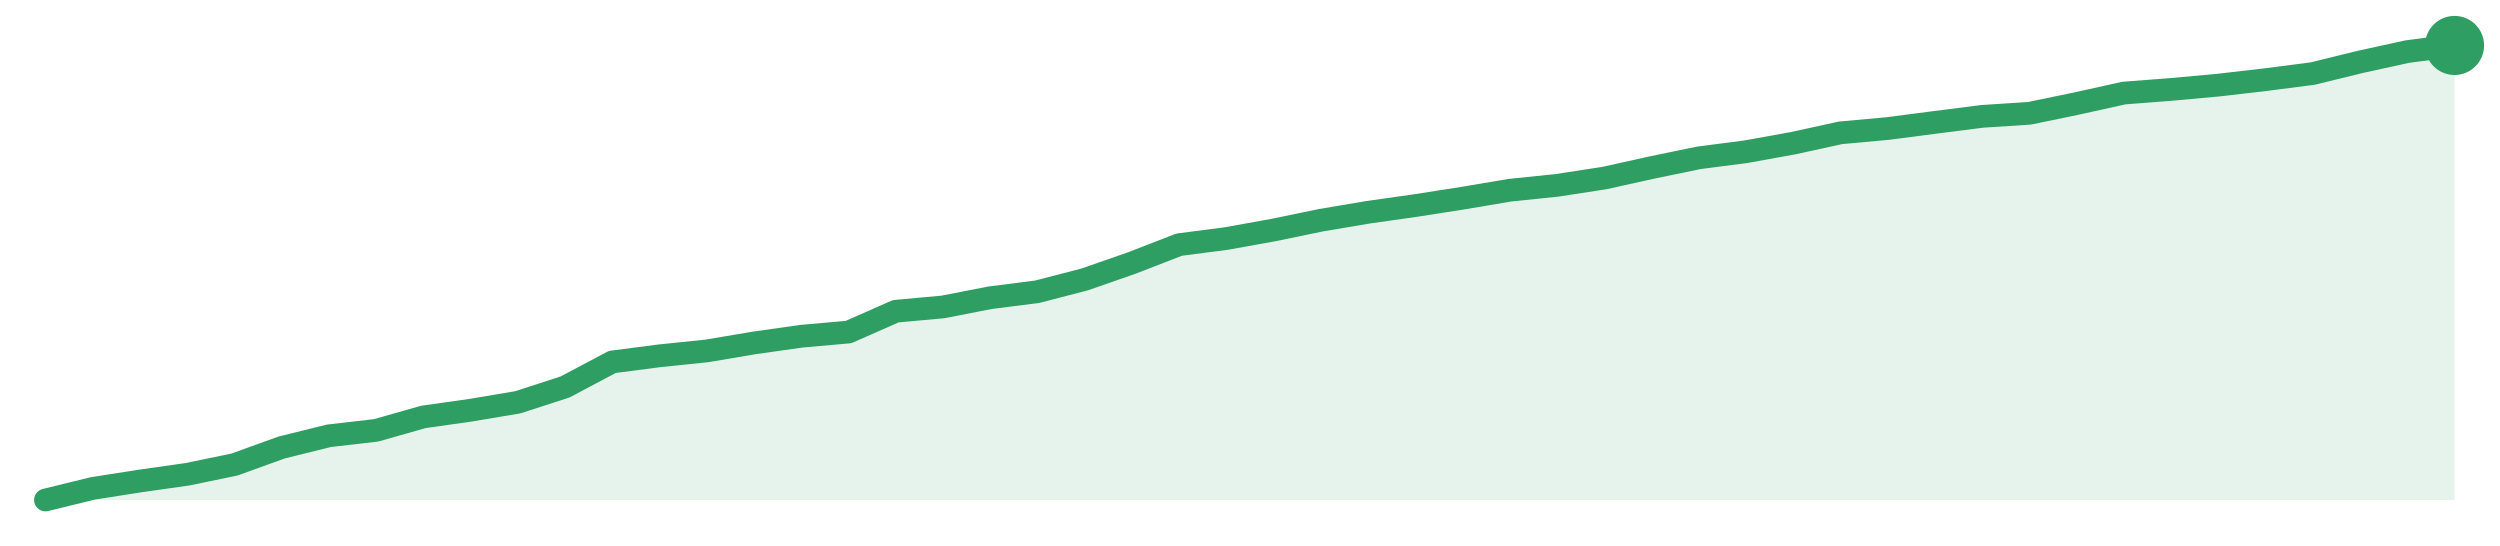
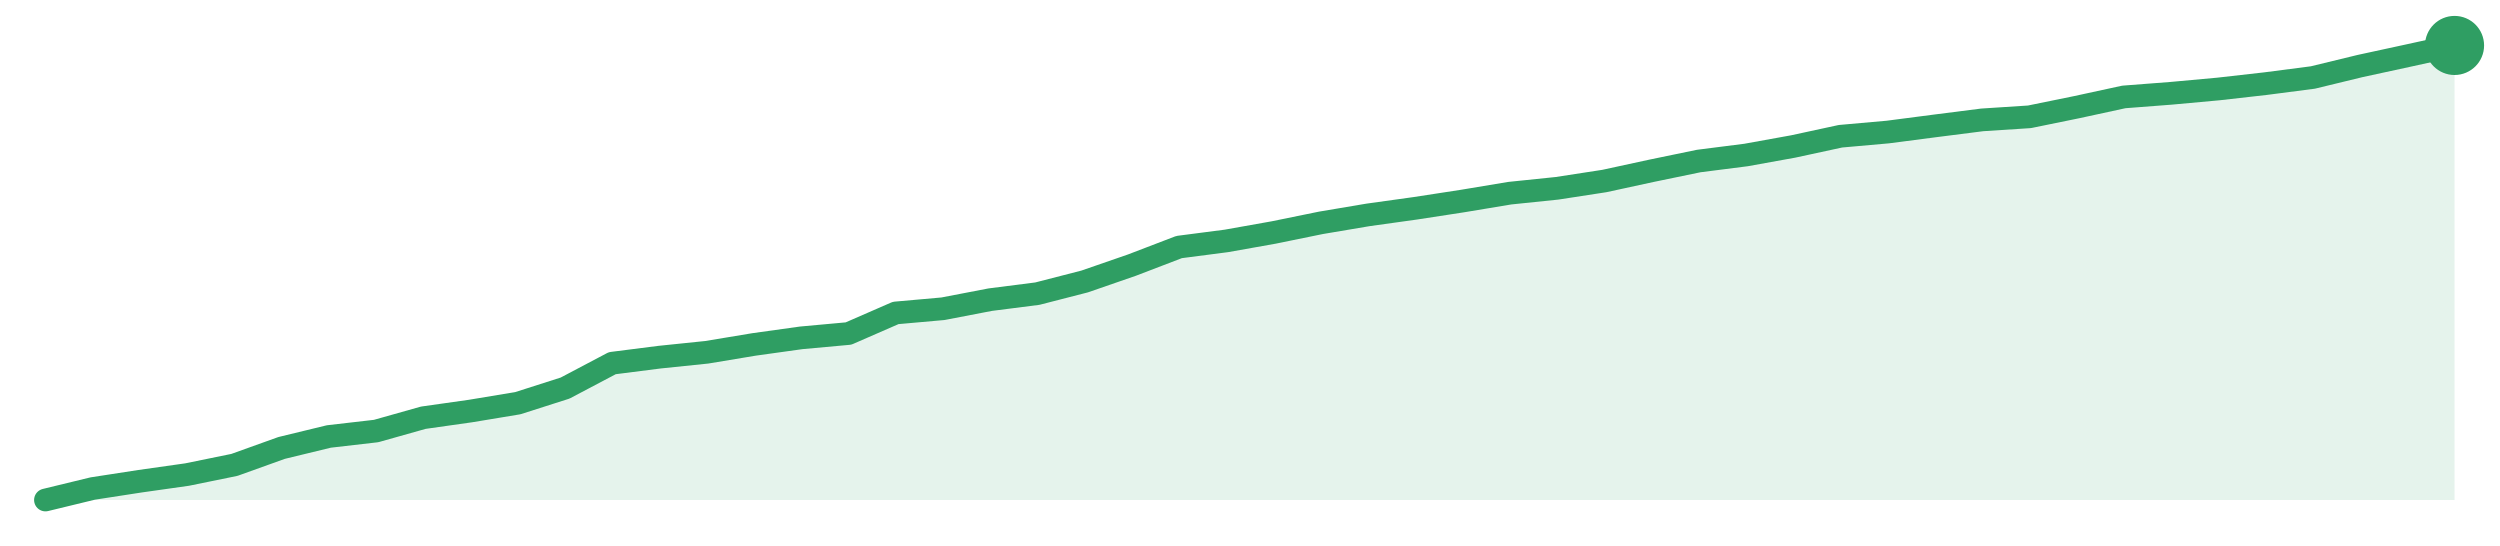
<svg xmlns="http://www.w3.org/2000/svg" width="220" height="48" viewBox="0 0 220 48" role="img" aria-label="trend">
-   <path d="M4.0,44.0 L4.0,44.0 L8.16,42.98 L12.31,42.33 L16.47,41.74 L20.63,40.88 L24.78,39.38 L28.94,38.35 L33.1,37.87 L37.25,36.69 L41.41,36.1 L45.57,35.4 L49.73,34.05 L53.88,31.85 L58.04,31.31 L62.2,30.88 L66.35,30.18 L70.51,29.59 L74.67,29.22 L78.82,27.39 L82.98,27.01 L87.14,26.2 L91.29,25.67 L95.45,24.59 L99.61,23.14 L103.76,21.53 L107.92,20.99 L112.08,20.24 L116.24,19.38 L120.39,18.68 L124.55,18.09 L128.71,17.44 L132.86,16.74 L137.02,16.31 L141.18,15.67 L145.33,14.75 L149.49,13.89 L153.65,13.35 L157.8,12.6 L161.96,11.69 L166.12,11.31 L170.27,10.77 L174.43,10.24 L178.59,9.97 L182.75,9.11 L186.9,8.19 L191.06,7.87 L195.22,7.49 L199.37,7.01 L203.53,6.47 L207.69,5.45 L211.84,4.54 L216.0,4.0 L216.0,44.0 Z" fill="#2f9e631f" />
-   <path d="M4.0,44.0 L8.16,42.98 L12.31,42.33 L16.47,41.74 L20.63,40.88 L24.78,39.38 L28.94,38.35 L33.1,37.87 L37.25,36.69 L41.41,36.1 L45.57,35.4 L49.73,34.05 L53.88,31.85 L58.04,31.31 L62.2,30.88 L66.35,30.18 L70.51,29.59 L74.67,29.22 L78.82,27.39 L82.98,27.01 L87.14,26.2 L91.29,25.67 L95.45,24.59 L99.61,23.14 L103.76,21.53 L107.92,20.99 L112.08,20.24 L116.24,19.38 L120.39,18.68 L124.55,18.09 L128.71,17.44 L132.86,16.74 L137.02,16.31 L141.18,15.67 L145.33,14.75 L149.49,13.89 L153.65,13.35 L157.8,12.6 L161.96,11.69 L166.12,11.31 L170.27,10.77 L174.43,10.24 L178.59,9.97 L182.75,9.11 L186.9,8.19 L191.06,7.87 L195.22,7.49 L199.37,7.01 L203.53,6.47 L207.69,5.45 L211.84,4.54 L216.0,4.0" fill="none" stroke="#2f9e63" stroke-width="2" stroke-linejoin="round" stroke-linecap="round" />
+   <path d="M4.0,44.0 L4.0,44.0 L8.16,42.99 L12.31,42.35 L16.47,41.76 L20.63,40.91 L24.78,39.42 L28.94,38.41 L33.1,37.93 L37.25,36.76 L41.41,36.17 L45.57,35.48 L49.73,34.15 L53.88,31.96 L58.04,31.43 L62.2,31.0 L66.35,30.31 L70.51,29.73 L74.67,29.35 L78.82,27.54 L82.98,27.17 L87.14,26.37 L91.29,25.84 L95.45,24.77 L99.61,23.33 L103.76,21.74 L107.92,21.2 L112.08,20.46 L116.24,19.61 L120.39,18.91 L124.55,18.33 L128.71,17.69 L132.86,17.0 L137.02,16.57 L141.18,15.93 L145.33,15.03 L149.49,14.17 L153.65,13.64 L157.8,12.89 L161.96,11.99 L166.12,11.62 L170.27,11.08 L174.43,10.55 L178.59,10.28 L182.75,9.43 L186.9,8.53 L191.06,8.21 L195.22,7.83 L199.37,7.36 L203.53,6.82 L207.69,5.81 L211.84,4.91 L216.0,4.0 L216.0,44.0 Z" fill="#2f9e631f" />
+   <path d="M4.0,44.0 L8.16,42.99 L12.31,42.35 L16.47,41.76 L20.63,40.91 L24.78,39.42 L28.94,38.41 L33.1,37.93 L37.25,36.76 L41.41,36.17 L45.57,35.48 L49.73,34.15 L53.88,31.96 L58.04,31.43 L62.2,31.0 L66.35,30.31 L70.51,29.73 L74.67,29.35 L78.82,27.54 L82.98,27.17 L87.14,26.37 L91.29,25.84 L95.45,24.77 L99.61,23.33 L103.76,21.74 L107.92,21.2 L112.08,20.46 L116.24,19.61 L120.39,18.91 L124.55,18.33 L128.71,17.69 L132.86,17.0 L137.02,16.57 L141.18,15.93 L145.33,15.03 L149.49,14.17 L153.65,13.64 L157.8,12.89 L161.96,11.99 L166.12,11.62 L170.27,11.08 L174.43,10.55 L178.59,10.28 L182.75,9.43 L186.9,8.53 L191.06,8.21 L195.22,7.83 L199.37,7.36 L203.53,6.82 L207.69,5.81 L211.84,4.91 L216.0,4.0" fill="none" stroke="#2f9e63" stroke-width="2" stroke-linejoin="round" stroke-linecap="round" />
  <circle cx="216.0" cy="4.0" r="2.6" fill="#2f9e63" />
</svg>
